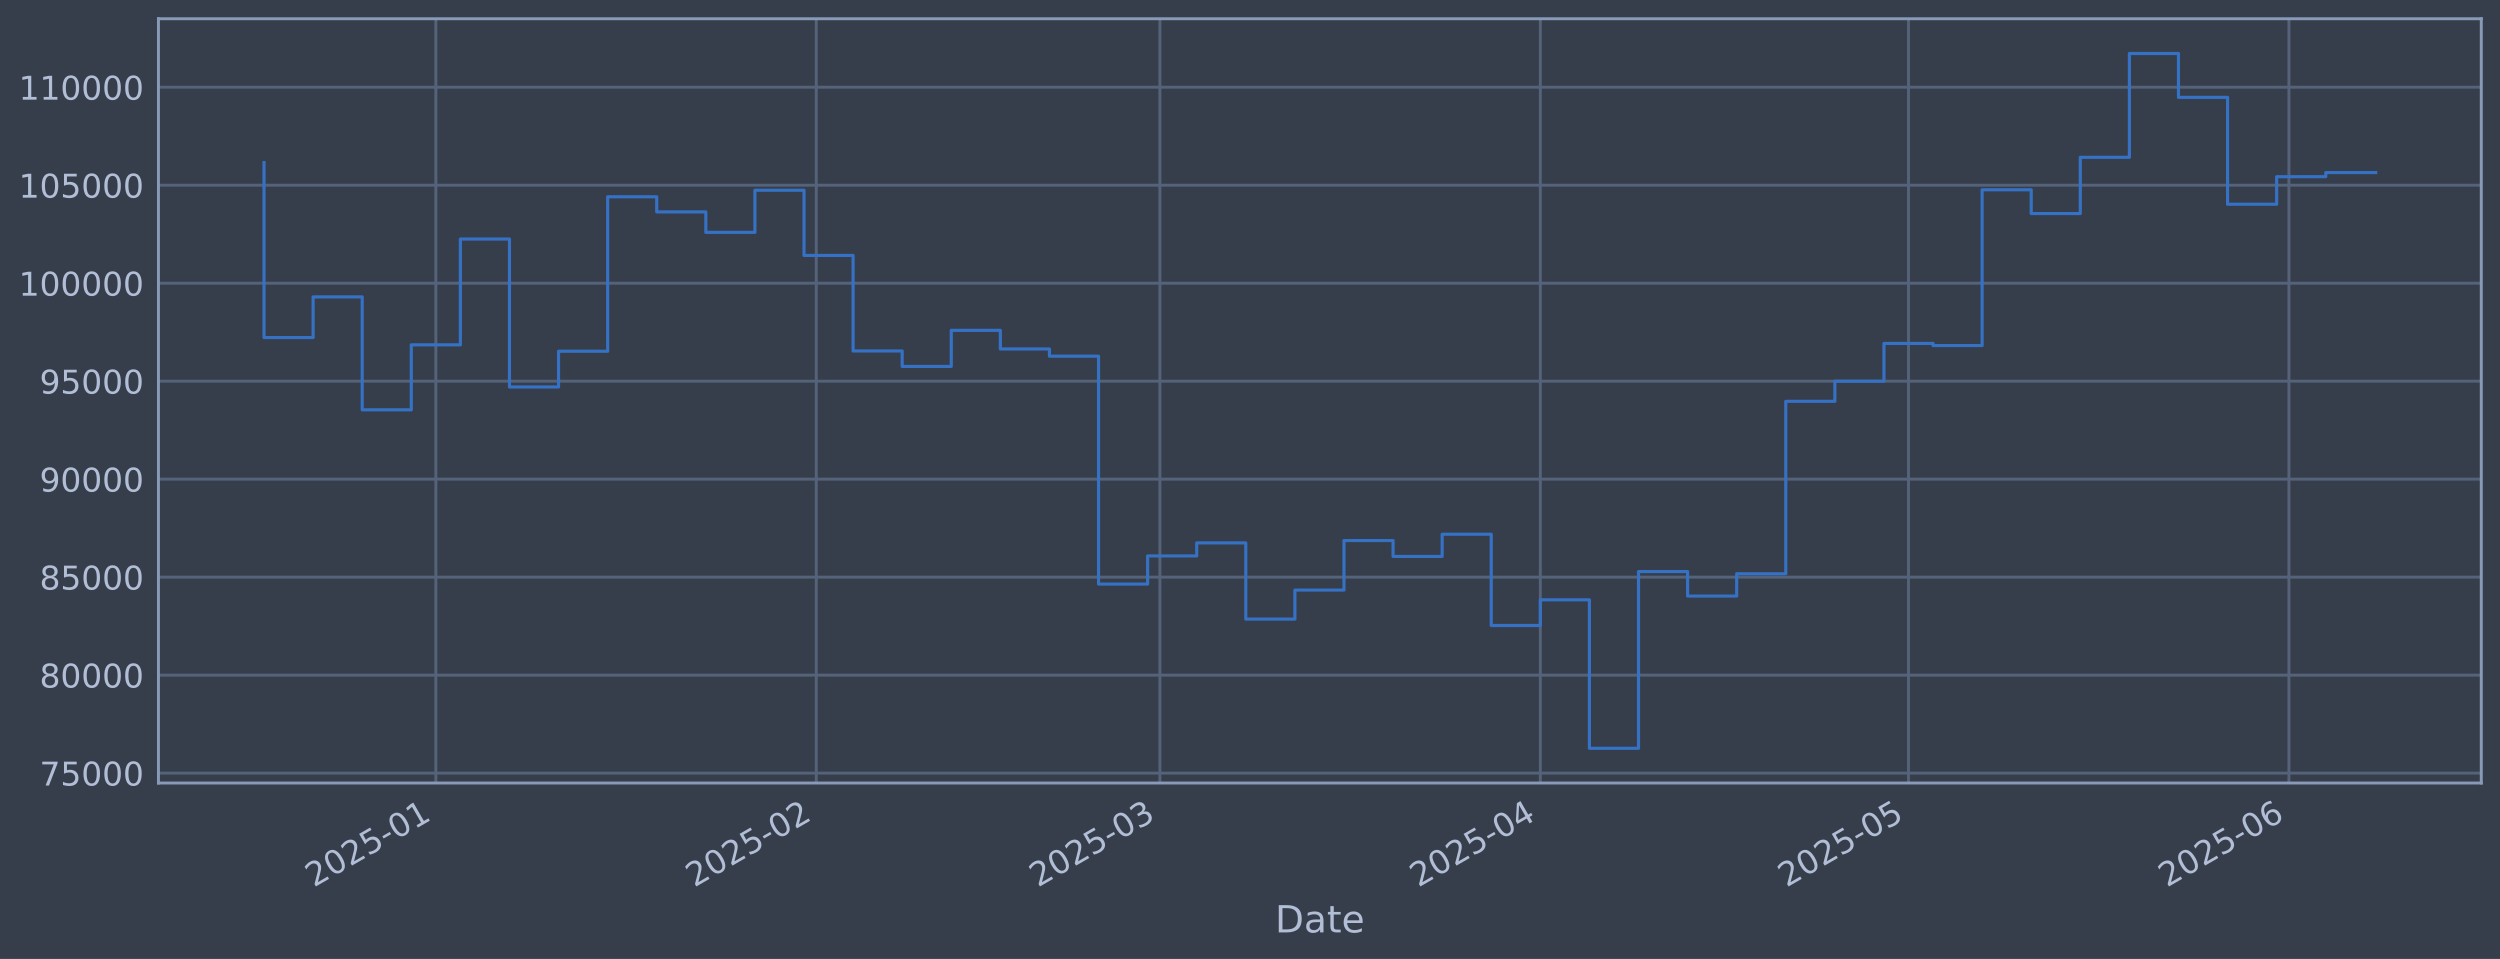
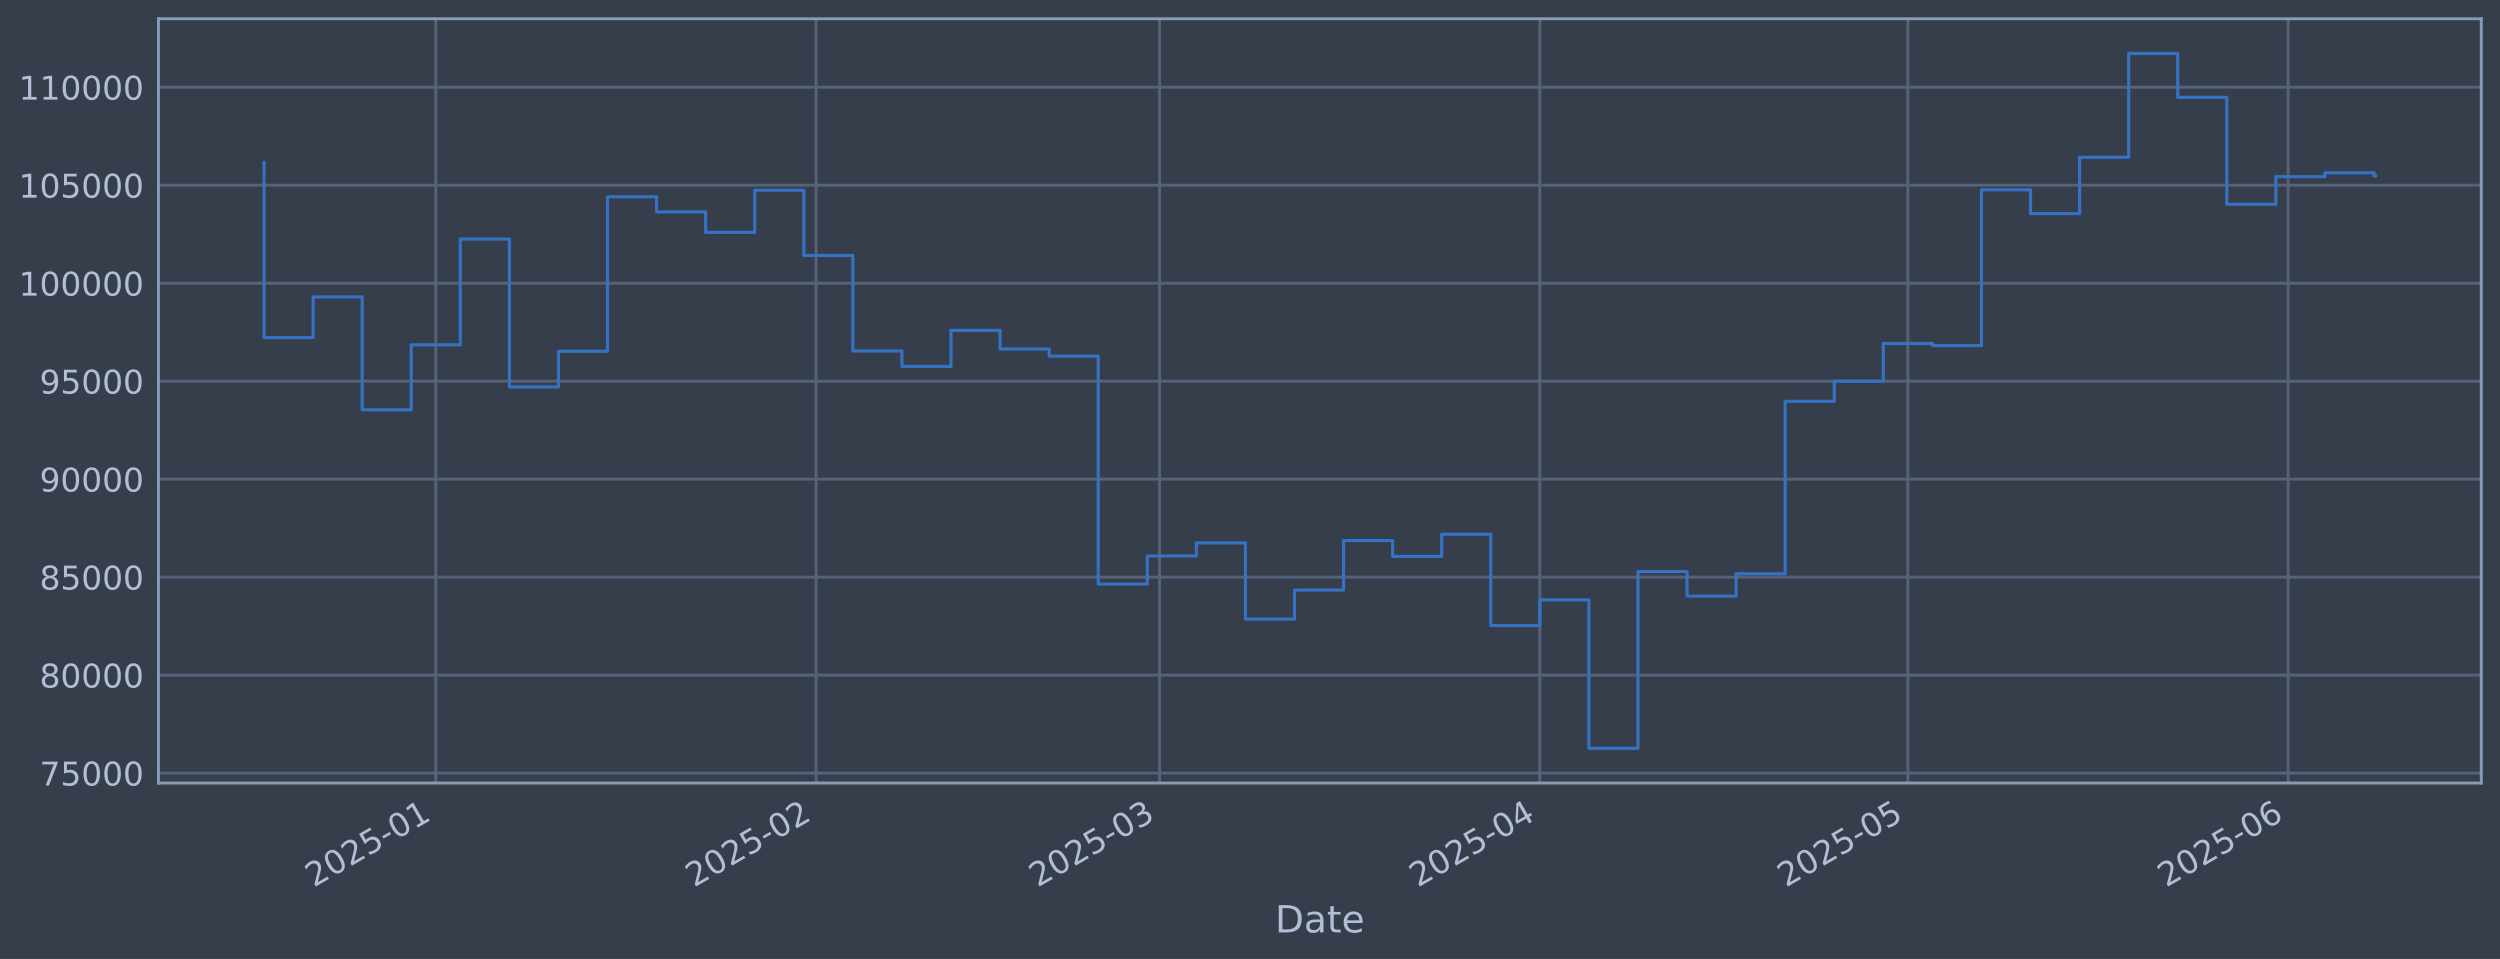
<svg xmlns="http://www.w3.org/2000/svg" xmlns:xlink="http://www.w3.org/1999/xlink" width="960.9pt" height="368.58pt" viewBox="0 0 960.9 368.58" version="1.1">
  <defs>
    <style type="text/css">*{stroke-linejoin: round; stroke-linecap: butt}</style>
  </defs>
  <g id="figure_1">
    <g id="patch_1">
      <path d="M 0 368.58  L 960.9 368.58  L 960.9 0  L 0 0  z " style="fill: #373e4b" />
    </g>
    <g id="axes_1">
      <g id="patch_2">
        <path d="M 60.901 300.96  L 953.701 300.96  L 953.701 7.2  L 60.901 7.2  z " style="fill: #373e4b" />
      </g>
      <g id="matplotlib.axis_1">
        <g id="xtick_1">
          <g id="line2d_1">
-             <path d="M 167.519 300.96  L 167.519 7.2  " clip-path="url(#pf2f5e7d6bc)" style="fill: none; stroke: #546379; stroke-width: 1.12; stroke-linecap: square" />
+             <path d="M 167.494 300.96  L 167.494 7.2  " clip-path="url(#pd71d37e245)" style="fill: none; stroke: #546379; stroke-width: 1.12; stroke-linecap: square" />
          </g>
          <g id="line2d_2" />
          <g id="text_1">
-             <g style="fill: #b1bed6" transform="translate(120.6159 341.1745) rotate(-30) scale(0.126 -0.126)">
+             <g style="fill: #b1bed6" transform="translate(120.5904 341.1745) rotate(-30) scale(0.126 -0.126)">
              <defs>
                <path id="DejaVuSans-32" d="M 1228 531  L 3431 531  L 3431 0  L 469 0  L 469 531  Q 828 903 1448 1529  Q 2069 2156 2228 2338  Q 2531 2678 2651 2914  Q 2772 3150 2772 3378  Q 2772 3750 2511 3984  Q 2250 4219 1831 4219  Q 1534 4219 1204 4116  Q 875 4013 500 3803  L 500 4441  Q 881 4594 1212 4672  Q 1544 4750 1819 4750  Q 2544 4750 2975 4387  Q 3406 4025 3406 3419  Q 3406 3131 3298 2873  Q 3191 2616 2906 2266  Q 2828 2175 2409 1742  Q 1991 1309 1228 531  z " transform="scale(0.015625)" />
                <path id="DejaVuSans-30" d="M 2034 4250  Q 1547 4250 1301 3770  Q 1056 3291 1056 2328  Q 1056 1369 1301 889  Q 1547 409 2034 409  Q 2525 409 2770 889  Q 3016 1369 3016 2328  Q 3016 3291 2770 3770  Q 2525 4250 2034 4250  z M 2034 4750  Q 2819 4750 3233 4129  Q 3647 3509 3647 2328  Q 3647 1150 3233 529  Q 2819 -91 2034 -91  Q 1250 -91 836 529  Q 422 1150 422 2328  Q 422 3509 836 4129  Q 1250 4750 2034 4750  z " transform="scale(0.015625)" />
                <path id="DejaVuSans-35" d="M 691 4666  L 3169 4666  L 3169 4134  L 1269 4134  L 1269 2991  Q 1406 3038 1543 3061  Q 1681 3084 1819 3084  Q 2600 3084 3056 2656  Q 3513 2228 3513 1497  Q 3513 744 3044 326  Q 2575 -91 1722 -91  Q 1428 -91 1123 -41  Q 819 9 494 109  L 494 744  Q 775 591 1075 516  Q 1375 441 1709 441  Q 2250 441 2565 725  Q 2881 1009 2881 1497  Q 2881 1984 2565 2268  Q 2250 2553 1709 2553  Q 1456 2553 1204 2497  Q 953 2441 691 2322  L 691 4666  z " transform="scale(0.015625)" />
                <path id="DejaVuSans-2d" d="M 313 2009  L 1997 2009  L 1997 1497  L 313 1497  L 313 2009  z " transform="scale(0.015625)" />
                <path id="DejaVuSans-31" d="M 794 531  L 1825 531  L 1825 4091  L 703 3866  L 703 4441  L 1819 4666  L 2450 4666  L 2450 531  L 3481 531  L 3481 0  L 794 0  L 794 531  z " transform="scale(0.015625)" />
              </defs>
              <use xlink:href="#DejaVuSans-32" />
              <use xlink:href="#DejaVuSans-30" transform="translate(63.62305 0)" />
              <use xlink:href="#DejaVuSans-32" transform="translate(127.2461 0)" />
              <use xlink:href="#DejaVuSans-35" transform="translate(190.8691 0)" />
              <use xlink:href="#DejaVuSans-2d" transform="translate(254.4922 0)" />
              <use xlink:href="#DejaVuSans-30" transform="translate(290.5762 0)" />
              <use xlink:href="#DejaVuSans-31" transform="translate(354.1992 0)" />
            </g>
          </g>
        </g>
        <g id="xtick_2">
          <g id="line2d_3">
-             <path d="M 313.743 300.96  L 313.743 7.2  " clip-path="url(#pf2f5e7d6bc)" style="fill: none; stroke: #546379; stroke-width: 1.12; stroke-linecap: square" />
+             <path d="M 313.662 300.96  L 313.662 7.2  " clip-path="url(#pd71d37e245)" style="fill: none; stroke: #546379; stroke-width: 1.12; stroke-linecap: square" />
          </g>
          <g id="line2d_4" />
          <g id="text_2">
-             <g style="fill: #b1bed6" transform="translate(266.8402 341.1745) rotate(-30) scale(0.126 -0.126)">
+             <g style="fill: #b1bed6" transform="translate(266.7583 341.1745) rotate(-30) scale(0.126 -0.126)">
              <use xlink:href="#DejaVuSans-32" />
              <use xlink:href="#DejaVuSans-30" transform="translate(63.62305 0)" />
              <use xlink:href="#DejaVuSans-32" transform="translate(127.2461 0)" />
              <use xlink:href="#DejaVuSans-35" transform="translate(190.8691 0)" />
              <use xlink:href="#DejaVuSans-2d" transform="translate(254.4922 0)" />
              <use xlink:href="#DejaVuSans-30" transform="translate(290.5762 0)" />
              <use xlink:href="#DejaVuSans-32" transform="translate(354.1992 0)" />
            </g>
          </g>
        </g>
        <g id="xtick_3">
          <g id="line2d_5">
-             <path d="M 445.817 300.96  L 445.817 7.2  " clip-path="url(#pf2f5e7d6bc)" style="fill: none; stroke: #546379; stroke-width: 1.12; stroke-linecap: square" />
+             <path d="M 445.684 300.96  L 445.684 7.2  " clip-path="url(#pd71d37e245)" style="fill: none; stroke: #546379; stroke-width: 1.12; stroke-linecap: square" />
          </g>
          <g id="line2d_6" />
          <g id="text_3">
-             <g style="fill: #b1bed6" transform="translate(398.9138 341.1745) rotate(-30) scale(0.126 -0.126)">
+             <g style="fill: #b1bed6" transform="translate(398.781 341.1745) rotate(-30) scale(0.126 -0.126)">
              <defs>
                <path id="DejaVuSans-33" d="M 2597 2516  Q 3050 2419 3304 2112  Q 3559 1806 3559 1356  Q 3559 666 3084 287  Q 2609 -91 1734 -91  Q 1441 -91 1130 -33  Q 819 25 488 141  L 488 750  Q 750 597 1062 519  Q 1375 441 1716 441  Q 2309 441 2620 675  Q 2931 909 2931 1356  Q 2931 1769 2642 2001  Q 2353 2234 1838 2234  L 1294 2234  L 1294 2753  L 1863 2753  Q 2328 2753 2575 2939  Q 2822 3125 2822 3475  Q 2822 3834 2567 4026  Q 2313 4219 1838 4219  Q 1578 4219 1281 4162  Q 984 4106 628 3988  L 628 4550  Q 988 4650 1302 4700  Q 1616 4750 1894 4750  Q 2613 4750 3031 4423  Q 3450 4097 3450 3541  Q 3450 3153 3228 2886  Q 3006 2619 2597 2516  z " transform="scale(0.015625)" />
              </defs>
              <use xlink:href="#DejaVuSans-32" />
              <use xlink:href="#DejaVuSans-30" transform="translate(63.62305 0)" />
              <use xlink:href="#DejaVuSans-32" transform="translate(127.2461 0)" />
              <use xlink:href="#DejaVuSans-35" transform="translate(190.8691 0)" />
              <use xlink:href="#DejaVuSans-2d" transform="translate(254.4922 0)" />
              <use xlink:href="#DejaVuSans-30" transform="translate(290.5762 0)" />
              <use xlink:href="#DejaVuSans-33" transform="translate(354.1992 0)" />
            </g>
          </g>
        </g>
        <g id="xtick_4">
          <g id="line2d_7">
-             <path d="M 592.041 300.96  L 592.041 7.2  " clip-path="url(#pf2f5e7d6bc)" style="fill: none; stroke: #546379; stroke-width: 1.12; stroke-linecap: square" />
+             <path d="M 591.852 300.96  L 591.852 7.2  " clip-path="url(#pd71d37e245)" style="fill: none; stroke: #546379; stroke-width: 1.12; stroke-linecap: square" />
          </g>
          <g id="line2d_8" />
          <g id="text_4">
-             <g style="fill: #b1bed6" transform="translate(545.1382 341.1745) rotate(-30) scale(0.126 -0.126)">
+             <g style="fill: #b1bed6" transform="translate(544.949 341.1745) rotate(-30) scale(0.126 -0.126)">
              <defs>
                <path id="DejaVuSans-34" d="M 2419 4116  L 825 1625  L 2419 1625  L 2419 4116  z M 2253 4666  L 3047 4666  L 3047 1625  L 3713 1625  L 3713 1100  L 3047 1100  L 3047 0  L 2419 0  L 2419 1100  L 313 1100  L 313 1709  L 2253 4666  z " transform="scale(0.015625)" />
              </defs>
              <use xlink:href="#DejaVuSans-32" />
              <use xlink:href="#DejaVuSans-30" transform="translate(63.62305 0)" />
              <use xlink:href="#DejaVuSans-32" transform="translate(127.2461 0)" />
              <use xlink:href="#DejaVuSans-35" transform="translate(190.8691 0)" />
              <use xlink:href="#DejaVuSans-2d" transform="translate(254.4922 0)" />
              <use xlink:href="#DejaVuSans-30" transform="translate(290.5762 0)" />
              <use xlink:href="#DejaVuSans-34" transform="translate(354.1992 0)" />
            </g>
          </g>
        </g>
        <g id="xtick_5">
          <g id="line2d_9">
-             <path d="M 733.549 300.96  L 733.549 7.2  " clip-path="url(#pf2f5e7d6bc)" style="fill: none; stroke: #546379; stroke-width: 1.12; stroke-linecap: square" />
+             <path d="M 733.305 300.96  L 733.305 7.2  " clip-path="url(#pd71d37e245)" style="fill: none; stroke: #546379; stroke-width: 1.12; stroke-linecap: square" />
          </g>
          <g id="line2d_10" />
          <g id="text_5">
-             <g style="fill: #b1bed6" transform="translate(686.6457 341.1745) rotate(-30) scale(0.126 -0.126)">
+             <g style="fill: #b1bed6" transform="translate(686.4019 341.1745) rotate(-30) scale(0.126 -0.126)">
              <use xlink:href="#DejaVuSans-32" />
              <use xlink:href="#DejaVuSans-30" transform="translate(63.62305 0)" />
              <use xlink:href="#DejaVuSans-32" transform="translate(127.2461 0)" />
              <use xlink:href="#DejaVuSans-35" transform="translate(190.8691 0)" />
              <use xlink:href="#DejaVuSans-2d" transform="translate(254.4922 0)" />
              <use xlink:href="#DejaVuSans-30" transform="translate(290.5762 0)" />
              <use xlink:href="#DejaVuSans-35" transform="translate(354.1992 0)" />
            </g>
          </g>
        </g>
        <g id="xtick_6">
          <g id="line2d_11">
-             <path d="M 879.773 300.96  L 879.773 7.2  " clip-path="url(#pf2f5e7d6bc)" style="fill: none; stroke: #546379; stroke-width: 1.12; stroke-linecap: square" />
+             <path d="M 879.473 300.96  L 879.473 7.2  " clip-path="url(#pd71d37e245)" style="fill: none; stroke: #546379; stroke-width: 1.12; stroke-linecap: square" />
          </g>
          <g id="line2d_12" />
          <g id="text_6">
-             <g style="fill: #b1bed6" transform="translate(832.87 341.1745) rotate(-30) scale(0.126 -0.126)">
+             <g style="fill: #b1bed6" transform="translate(832.5698 341.1745) rotate(-30) scale(0.126 -0.126)">
              <defs>
                <path id="DejaVuSans-36" d="M 2113 2584  Q 1688 2584 1439 2293  Q 1191 2003 1191 1497  Q 1191 994 1439 701  Q 1688 409 2113 409  Q 2538 409 2786 701  Q 3034 994 3034 1497  Q 3034 2003 2786 2293  Q 2538 2584 2113 2584  z M 3366 4563  L 3366 3988  Q 3128 4100 2886 4159  Q 2644 4219 2406 4219  Q 1781 4219 1451 3797  Q 1122 3375 1075 2522  Q 1259 2794 1537 2939  Q 1816 3084 2150 3084  Q 2853 3084 3261 2657  Q 3669 2231 3669 1497  Q 3669 778 3244 343  Q 2819 -91 2113 -91  Q 1303 -91 875 529  Q 447 1150 447 2328  Q 447 3434 972 4092  Q 1497 4750 2381 4750  Q 2619 4750 2861 4703  Q 3103 4656 3366 4563  z " transform="scale(0.015625)" />
              </defs>
              <use xlink:href="#DejaVuSans-32" />
              <use xlink:href="#DejaVuSans-30" transform="translate(63.62305 0)" />
              <use xlink:href="#DejaVuSans-32" transform="translate(127.2461 0)" />
              <use xlink:href="#DejaVuSans-35" transform="translate(190.8691 0)" />
              <use xlink:href="#DejaVuSans-2d" transform="translate(254.4922 0)" />
              <use xlink:href="#DejaVuSans-30" transform="translate(290.5762 0)" />
              <use xlink:href="#DejaVuSans-36" transform="translate(354.1992 0)" />
            </g>
          </g>
        </g>
        <g id="text_7">
          <g style="fill: #b1bed6" transform="translate(490.0914 358.3856) scale(0.144 -0.144)">
            <defs>
              <path id="DejaVuSans-44" d="M 1259 4147  L 1259 519  L 2022 519  Q 2988 519 3436 956  Q 3884 1394 3884 2338  Q 3884 3275 3436 3711  Q 2988 4147 2022 4147  L 1259 4147  z M 628 4666  L 1925 4666  Q 3281 4666 3915 4102  Q 4550 3538 4550 2338  Q 4550 1131 3912 565  Q 3275 0 1925 0  L 628 0  L 628 4666  z " transform="scale(0.015625)" />
              <path id="DejaVuSans-61" d="M 2194 1759  Q 1497 1759 1228 1600  Q 959 1441 959 1056  Q 959 750 1161 570  Q 1363 391 1709 391  Q 2188 391 2477 730  Q 2766 1069 2766 1631  L 2766 1759  L 2194 1759  z M 3341 1997  L 3341 0  L 2766 0  L 2766 531  Q 2569 213 2275 61  Q 1981 -91 1556 -91  Q 1019 -91 701 211  Q 384 513 384 1019  Q 384 1609 779 1909  Q 1175 2209 1959 2209  L 2766 2209  L 2766 2266  Q 2766 2663 2505 2880  Q 2244 3097 1772 3097  Q 1472 3097 1187 3025  Q 903 2953 641 2809  L 641 3341  Q 956 3463 1253 3523  Q 1550 3584 1831 3584  Q 2591 3584 2966 3190  Q 3341 2797 3341 1997  z " transform="scale(0.015625)" />
              <path id="DejaVuSans-74" d="M 1172 4494  L 1172 3500  L 2356 3500  L 2356 3053  L 1172 3053  L 1172 1153  Q 1172 725 1289 603  Q 1406 481 1766 481  L 2356 481  L 2356 0  L 1766 0  Q 1100 0 847 248  Q 594 497 594 1153  L 594 3053  L 172 3053  L 172 3500  L 594 3500  L 594 4494  L 1172 4494  z " transform="scale(0.015625)" />
              <path id="DejaVuSans-65" d="M 3597 1894  L 3597 1613  L 953 1613  Q 991 1019 1311 708  Q 1631 397 2203 397  Q 2534 397 2845 478  Q 3156 559 3463 722  L 3463 178  Q 3153 47 2828 -22  Q 2503 -91 2169 -91  Q 1331 -91 842 396  Q 353 884 353 1716  Q 353 2575 817 3079  Q 1281 3584 2069 3584  Q 2775 3584 3186 3129  Q 3597 2675 3597 1894  z M 3022 2063  Q 3016 2534 2758 2815  Q 2500 3097 2075 3097  Q 1594 3097 1305 2825  Q 1016 2553 972 2059  L 3022 2063  z " transform="scale(0.015625)" />
            </defs>
            <use xlink:href="#DejaVuSans-44" />
            <use xlink:href="#DejaVuSans-61" transform="translate(77.00195 0)" />
            <use xlink:href="#DejaVuSans-74" transform="translate(138.2812 0)" />
            <use xlink:href="#DejaVuSans-65" transform="translate(177.4902 0)" />
          </g>
        </g>
      </g>
      <g id="matplotlib.axis_2">
        <g id="ytick_1">
          <g id="line2d_13">
-             <path d="M 60.901 297.147  L 953.701 297.147  " clip-path="url(#pf2f5e7d6bc)" style="fill: none; stroke: #546379; stroke-width: 1.12; stroke-linecap: square" />
+             <path d="M 60.901 297.147  L 953.701 297.147  " clip-path="url(#pd71d37e245)" style="fill: none; stroke: #546379; stroke-width: 1.12; stroke-linecap: square" />
          </g>
          <g id="line2d_14" />
          <g id="text_8">
            <g style="fill: #b1bed6" transform="translate(15.21675 301.9342) scale(0.126 -0.126)">
              <defs>
                <path id="DejaVuSans-37" d="M 525 4666  L 3525 4666  L 3525 4397  L 1831 0  L 1172 0  L 2766 4134  L 525 4134  L 525 4666  z " transform="scale(0.015625)" />
              </defs>
              <use xlink:href="#DejaVuSans-37" />
              <use xlink:href="#DejaVuSans-35" transform="translate(63.62305 0)" />
              <use xlink:href="#DejaVuSans-30" transform="translate(127.2461 0)" />
              <use xlink:href="#DejaVuSans-30" transform="translate(190.8691 0)" />
              <use xlink:href="#DejaVuSans-30" transform="translate(254.4922 0)" />
            </g>
          </g>
        </g>
        <g id="ytick_2">
          <g id="line2d_15">
-             <path d="M 60.901 259.487  L 953.701 259.487  " clip-path="url(#pf2f5e7d6bc)" style="fill: none; stroke: #546379; stroke-width: 1.12; stroke-linecap: square" />
+             <path d="M 60.901 259.487  L 953.701 259.487  " clip-path="url(#pd71d37e245)" style="fill: none; stroke: #546379; stroke-width: 1.12; stroke-linecap: square" />
          </g>
          <g id="line2d_16" />
          <g id="text_9">
            <g style="fill: #b1bed6" transform="translate(15.21675 264.2738) scale(0.126 -0.126)">
              <defs>
                <path id="DejaVuSans-38" d="M 2034 2216  Q 1584 2216 1326 1975  Q 1069 1734 1069 1313  Q 1069 891 1326 650  Q 1584 409 2034 409  Q 2484 409 2743 651  Q 3003 894 3003 1313  Q 3003 1734 2745 1975  Q 2488 2216 2034 2216  z M 1403 2484  Q 997 2584 770 2862  Q 544 3141 544 3541  Q 544 4100 942 4425  Q 1341 4750 2034 4750  Q 2731 4750 3128 4425  Q 3525 4100 3525 3541  Q 3525 3141 3298 2862  Q 3072 2584 2669 2484  Q 3125 2378 3379 2068  Q 3634 1759 3634 1313  Q 3634 634 3220 271  Q 2806 -91 2034 -91  Q 1263 -91 848 271  Q 434 634 434 1313  Q 434 1759 690 2068  Q 947 2378 1403 2484  z M 1172 3481  Q 1172 3119 1398 2916  Q 1625 2713 2034 2713  Q 2441 2713 2670 2916  Q 2900 3119 2900 3481  Q 2900 3844 2670 4047  Q 2441 4250 2034 4250  Q 1625 4250 1398 4047  Q 1172 3844 1172 3481  z " transform="scale(0.015625)" />
              </defs>
              <use xlink:href="#DejaVuSans-38" />
              <use xlink:href="#DejaVuSans-30" transform="translate(63.62305 0)" />
              <use xlink:href="#DejaVuSans-30" transform="translate(127.2461 0)" />
              <use xlink:href="#DejaVuSans-30" transform="translate(190.8691 0)" />
              <use xlink:href="#DejaVuSans-30" transform="translate(254.4922 0)" />
            </g>
          </g>
        </g>
        <g id="ytick_3">
          <g id="line2d_17">
-             <path d="M 60.901 221.826  L 953.701 221.826  " clip-path="url(#pf2f5e7d6bc)" style="fill: none; stroke: #546379; stroke-width: 1.12; stroke-linecap: square" />
+             <path d="M 60.901 221.826  L 953.701 221.826  " clip-path="url(#pd71d37e245)" style="fill: none; stroke: #546379; stroke-width: 1.12; stroke-linecap: square" />
          </g>
          <g id="line2d_18" />
          <g id="text_10">
            <g style="fill: #b1bed6" transform="translate(15.21675 226.6134) scale(0.126 -0.126)">
              <use xlink:href="#DejaVuSans-38" />
              <use xlink:href="#DejaVuSans-35" transform="translate(63.62305 0)" />
              <use xlink:href="#DejaVuSans-30" transform="translate(127.2461 0)" />
              <use xlink:href="#DejaVuSans-30" transform="translate(190.8691 0)" />
              <use xlink:href="#DejaVuSans-30" transform="translate(254.4922 0)" />
            </g>
          </g>
        </g>
        <g id="ytick_4">
          <g id="line2d_19">
-             <path d="M 60.901 184.166  L 953.701 184.166  " clip-path="url(#pf2f5e7d6bc)" style="fill: none; stroke: #546379; stroke-width: 1.12; stroke-linecap: square" />
+             <path d="M 60.901 184.166  L 953.701 184.166  " clip-path="url(#pd71d37e245)" style="fill: none; stroke: #546379; stroke-width: 1.12; stroke-linecap: square" />
          </g>
          <g id="line2d_20" />
          <g id="text_11">
            <g style="fill: #b1bed6" transform="translate(15.21675 188.953) scale(0.126 -0.126)">
              <defs>
                <path id="DejaVuSans-39" d="M 703 97  L 703 672  Q 941 559 1184 500  Q 1428 441 1663 441  Q 2288 441 2617 861  Q 2947 1281 2994 2138  Q 2813 1869 2534 1725  Q 2256 1581 1919 1581  Q 1219 1581 811 2004  Q 403 2428 403 3163  Q 403 3881 828 4315  Q 1253 4750 1959 4750  Q 2769 4750 3195 4129  Q 3622 3509 3622 2328  Q 3622 1225 3098 567  Q 2575 -91 1691 -91  Q 1453 -91 1209 -44  Q 966 3 703 97  z M 1959 2075  Q 2384 2075 2632 2365  Q 2881 2656 2881 3163  Q 2881 3666 2632 3958  Q 2384 4250 1959 4250  Q 1534 4250 1286 3958  Q 1038 3666 1038 3163  Q 1038 2656 1286 2365  Q 1534 2075 1959 2075  z " transform="scale(0.015625)" />
              </defs>
              <use xlink:href="#DejaVuSans-39" />
              <use xlink:href="#DejaVuSans-30" transform="translate(63.62305 0)" />
              <use xlink:href="#DejaVuSans-30" transform="translate(127.2461 0)" />
              <use xlink:href="#DejaVuSans-30" transform="translate(190.8691 0)" />
              <use xlink:href="#DejaVuSans-30" transform="translate(254.4922 0)" />
            </g>
          </g>
        </g>
        <g id="ytick_5">
          <g id="line2d_21">
-             <path d="M 60.901 146.506  L 953.701 146.506  " clip-path="url(#pf2f5e7d6bc)" style="fill: none; stroke: #546379; stroke-width: 1.12; stroke-linecap: square" />
+             <path d="M 60.901 146.506  L 953.701 146.506  " clip-path="url(#pd71d37e245)" style="fill: none; stroke: #546379; stroke-width: 1.12; stroke-linecap: square" />
          </g>
          <g id="line2d_22" />
          <g id="text_12">
            <g style="fill: #b1bed6" transform="translate(15.21675 151.2926) scale(0.126 -0.126)">
              <use xlink:href="#DejaVuSans-39" />
              <use xlink:href="#DejaVuSans-35" transform="translate(63.62305 0)" />
              <use xlink:href="#DejaVuSans-30" transform="translate(127.2461 0)" />
              <use xlink:href="#DejaVuSans-30" transform="translate(190.8691 0)" />
              <use xlink:href="#DejaVuSans-30" transform="translate(254.4922 0)" />
            </g>
          </g>
        </g>
        <g id="ytick_6">
          <g id="line2d_23">
-             <path d="M 60.901 108.845  L 953.701 108.845  " clip-path="url(#pf2f5e7d6bc)" style="fill: none; stroke: #546379; stroke-width: 1.12; stroke-linecap: square" />
+             <path d="M 60.901 108.845  L 953.701 108.845  " clip-path="url(#pd71d37e245)" style="fill: none; stroke: #546379; stroke-width: 1.12; stroke-linecap: square" />
          </g>
          <g id="line2d_24" />
          <g id="text_13">
            <g style="fill: #b1bed6" transform="translate(7.2 113.6322) scale(0.126 -0.126)">
              <use xlink:href="#DejaVuSans-31" />
              <use xlink:href="#DejaVuSans-30" transform="translate(63.62305 0)" />
              <use xlink:href="#DejaVuSans-30" transform="translate(127.2461 0)" />
              <use xlink:href="#DejaVuSans-30" transform="translate(190.8691 0)" />
              <use xlink:href="#DejaVuSans-30" transform="translate(254.4922 0)" />
              <use xlink:href="#DejaVuSans-30" transform="translate(318.1152 0)" />
            </g>
          </g>
        </g>
        <g id="ytick_7">
          <g id="line2d_25">
-             <path d="M 60.901 71.185  L 953.701 71.185  " clip-path="url(#pf2f5e7d6bc)" style="fill: none; stroke: #546379; stroke-width: 1.12; stroke-linecap: square" />
+             <path d="M 60.901 71.185  L 953.701 71.185  " clip-path="url(#pd71d37e245)" style="fill: none; stroke: #546379; stroke-width: 1.12; stroke-linecap: square" />
          </g>
          <g id="line2d_26" />
          <g id="text_14">
            <g style="fill: #b1bed6" transform="translate(7.2 75.97181) scale(0.126 -0.126)">
              <use xlink:href="#DejaVuSans-31" />
              <use xlink:href="#DejaVuSans-30" transform="translate(63.62305 0)" />
              <use xlink:href="#DejaVuSans-35" transform="translate(127.2461 0)" />
              <use xlink:href="#DejaVuSans-30" transform="translate(190.8691 0)" />
              <use xlink:href="#DejaVuSans-30" transform="translate(254.4922 0)" />
              <use xlink:href="#DejaVuSans-30" transform="translate(318.1152 0)" />
            </g>
          </g>
        </g>
        <g id="ytick_8">
          <g id="line2d_27">
-             <path d="M 60.901 33.524  L 953.701 33.524  " clip-path="url(#pf2f5e7d6bc)" style="fill: none; stroke: #546379; stroke-width: 1.12; stroke-linecap: square" />
+             <path d="M 60.901 33.524  L 953.701 33.524  " clip-path="url(#pd71d37e245)" style="fill: none; stroke: #546379; stroke-width: 1.12; stroke-linecap: square" />
          </g>
          <g id="line2d_28" />
          <g id="text_15">
            <g style="fill: #b1bed6" transform="translate(7.2 38.31141) scale(0.126 -0.126)">
              <use xlink:href="#DejaVuSans-31" />
              <use xlink:href="#DejaVuSans-31" transform="translate(63.62305 0)" />
              <use xlink:href="#DejaVuSans-30" transform="translate(127.2461 0)" />
              <use xlink:href="#DejaVuSans-30" transform="translate(190.8691 0)" />
              <use xlink:href="#DejaVuSans-30" transform="translate(254.4922 0)" />
              <use xlink:href="#DejaVuSans-30" transform="translate(318.1152 0)" />
            </g>
          </g>
        </g>
      </g>
      <g id="line2d_29">
-         <path d="M 101.482 62.478  L 101.482 129.735  L 120.35 129.735  L 120.35 114.117  L 139.218 114.117  L 139.218 157.529  L 158.085 157.529  L 158.085 132.544  L 176.953 132.544  L 176.953 91.873  L 195.821 91.873  L 195.821 148.745  L 214.688 148.745  L 214.688 135.003  L 233.556 135.003  L 233.556 75.637  L 252.424 75.637  L 252.424 81.451  L 271.291 81.451  L 271.291 89.317  L 290.159 89.317  L 290.159 73.113  L 309.027 73.113  L 309.027 98.189  L 327.894 98.189  L 327.894 134.901  L 346.762 134.901  L 346.762 140.841  L 365.63 140.841  L 365.63 126.97  L 384.497 126.97  L 384.497 134.132  L 403.365 134.132  L 403.365 136.904  L 422.233 136.904  L 422.233 224.494  L 441.1 224.494  L 441.1 213.678  L 459.968 213.678  L 459.968 208.679  L 478.836 208.679  L 478.836 237.95  L 497.703 237.95  L 497.703 226.8  L 516.571 226.8  L 516.571 207.76  L 535.439 207.76  L 535.439 213.864  L 554.306 213.864  L 554.306 205.348  L 573.174 205.348  L 573.174 240.422  L 592.041 240.422  L 592.041 230.548  L 610.909 230.548  L 610.909 287.607  L 629.777 287.607  L 629.777 219.693  L 648.644 219.693  L 648.644 229.105  L 667.512 229.105  L 667.512 220.526  L 686.38 220.526  L 686.38 154.258  L 705.247 154.258  L 705.247 146.519  L 724.115 146.519  L 724.115 131.991  L 742.983 131.991  L 742.983 132.809  L 761.85 132.809  L 761.85 72.945  L 780.718 72.945  L 780.718 82.09  L 799.586 82.09  L 799.586 60.453  L 818.453 60.453  L 818.453 20.553  L 837.321 20.553  L 837.321 37.431  L 856.189 37.431  L 856.189 78.508  L 875.056 78.508  L 875.056 67.912  L 893.924 67.912  L 893.924 66.334  L 913.119 66.334  " clip-path="url(#pf2f5e7d6bc)" style="fill: none; stroke: #3572c6; stroke-width: 1.2; stroke-linecap: square" />
+         <path d="M 101.482 62.478  L 101.482 129.735  L 120.343 129.735  L 120.343 114.117  L 139.203 114.117  L 139.203 157.529  L 158.063 157.529  L 158.063 132.544  L 176.924 132.544  L 176.924 91.873  L 195.784 91.873  L 195.784 148.745  L 214.645 148.745  L 214.645 135.003  L 233.505 135.003  L 233.505 75.637  L 252.365 75.637  L 252.365 81.451  L 271.226 81.451  L 271.226 89.317  L 290.086 89.317  L 290.086 73.113  L 308.947 73.113  L 308.947 98.189  L 327.807 98.189  L 327.807 134.901  L 346.667 134.901  L 346.667 140.841  L 365.528 140.841  L 365.528 126.97  L 384.388 126.97  L 384.388 134.132  L 403.248 134.132  L 403.248 136.904  L 422.109 136.904  L 422.109 224.494  L 440.969 224.494  L 440.969 213.678  L 459.83 213.678  L 459.83 208.679  L 478.69 208.679  L 478.69 237.95  L 497.55 237.95  L 497.55 226.8  L 516.411 226.8  L 516.411 207.76  L 535.271 207.76  L 535.271 213.864  L 554.131 213.864  L 554.131 205.348  L 572.992 205.348  L 572.992 240.422  L 591.852 240.422  L 591.852 230.548  L 610.713 230.548  L 610.713 287.607  L 629.573 287.607  L 629.573 219.693  L 648.433 219.693  L 648.433 229.105  L 667.294 229.105  L 667.294 220.526  L 686.154 220.526  L 686.154 154.258  L 705.015 154.258  L 705.015 146.519  L 723.875 146.519  L 723.875 131.991  L 742.735 131.991  L 742.735 132.809  L 761.596 132.809  L 761.596 72.945  L 780.456 72.945  L 780.456 82.09  L 799.316 82.09  L 799.316 60.453  L 818.177 60.453  L 818.177 20.553  L 837.037 20.553  L 837.037 37.431  L 855.898 37.431  L 855.898 78.508  L 874.758 78.508  L 874.758 67.912  L 893.618 67.912  L 893.618 66.417  L 912.479 66.417  L 912.479 67.633  L 913.119 67.633  " clip-path="url(#pd71d37e245)" style="fill: none; stroke: #3572c6; stroke-width: 1.2; stroke-linecap: square" />
      </g>
      <g id="patch_3">
        <path d="M 60.901 300.96  L 60.901 7.2  " style="fill: none; stroke: #899ab8; stroke-width: 1.12; stroke-linejoin: miter; stroke-linecap: square" />
      </g>
      <g id="patch_4">
        <path d="M 953.701 300.96  L 953.701 7.2  " style="fill: none; stroke: #899ab8; stroke-width: 1.12; stroke-linejoin: miter; stroke-linecap: square" />
      </g>
      <g id="patch_5">
        <path d="M 60.901 300.96  L 953.701 300.96  " style="fill: none; stroke: #899ab8; stroke-width: 1.12; stroke-linejoin: miter; stroke-linecap: square" />
      </g>
      <g id="patch_6">
        <path d="M 60.901 7.2  L 953.701 7.2  " style="fill: none; stroke: #899ab8; stroke-width: 1.12; stroke-linejoin: miter; stroke-linecap: square" />
      </g>
    </g>
  </g>
  <defs>
-     <clipPath id="pf2f5e7d6bc">
+     <clipPath id="pd71d37e245">
      <rect x="60.901" y="7.2" width="892.8" height="293.76" />
    </clipPath>
  </defs>
</svg>
